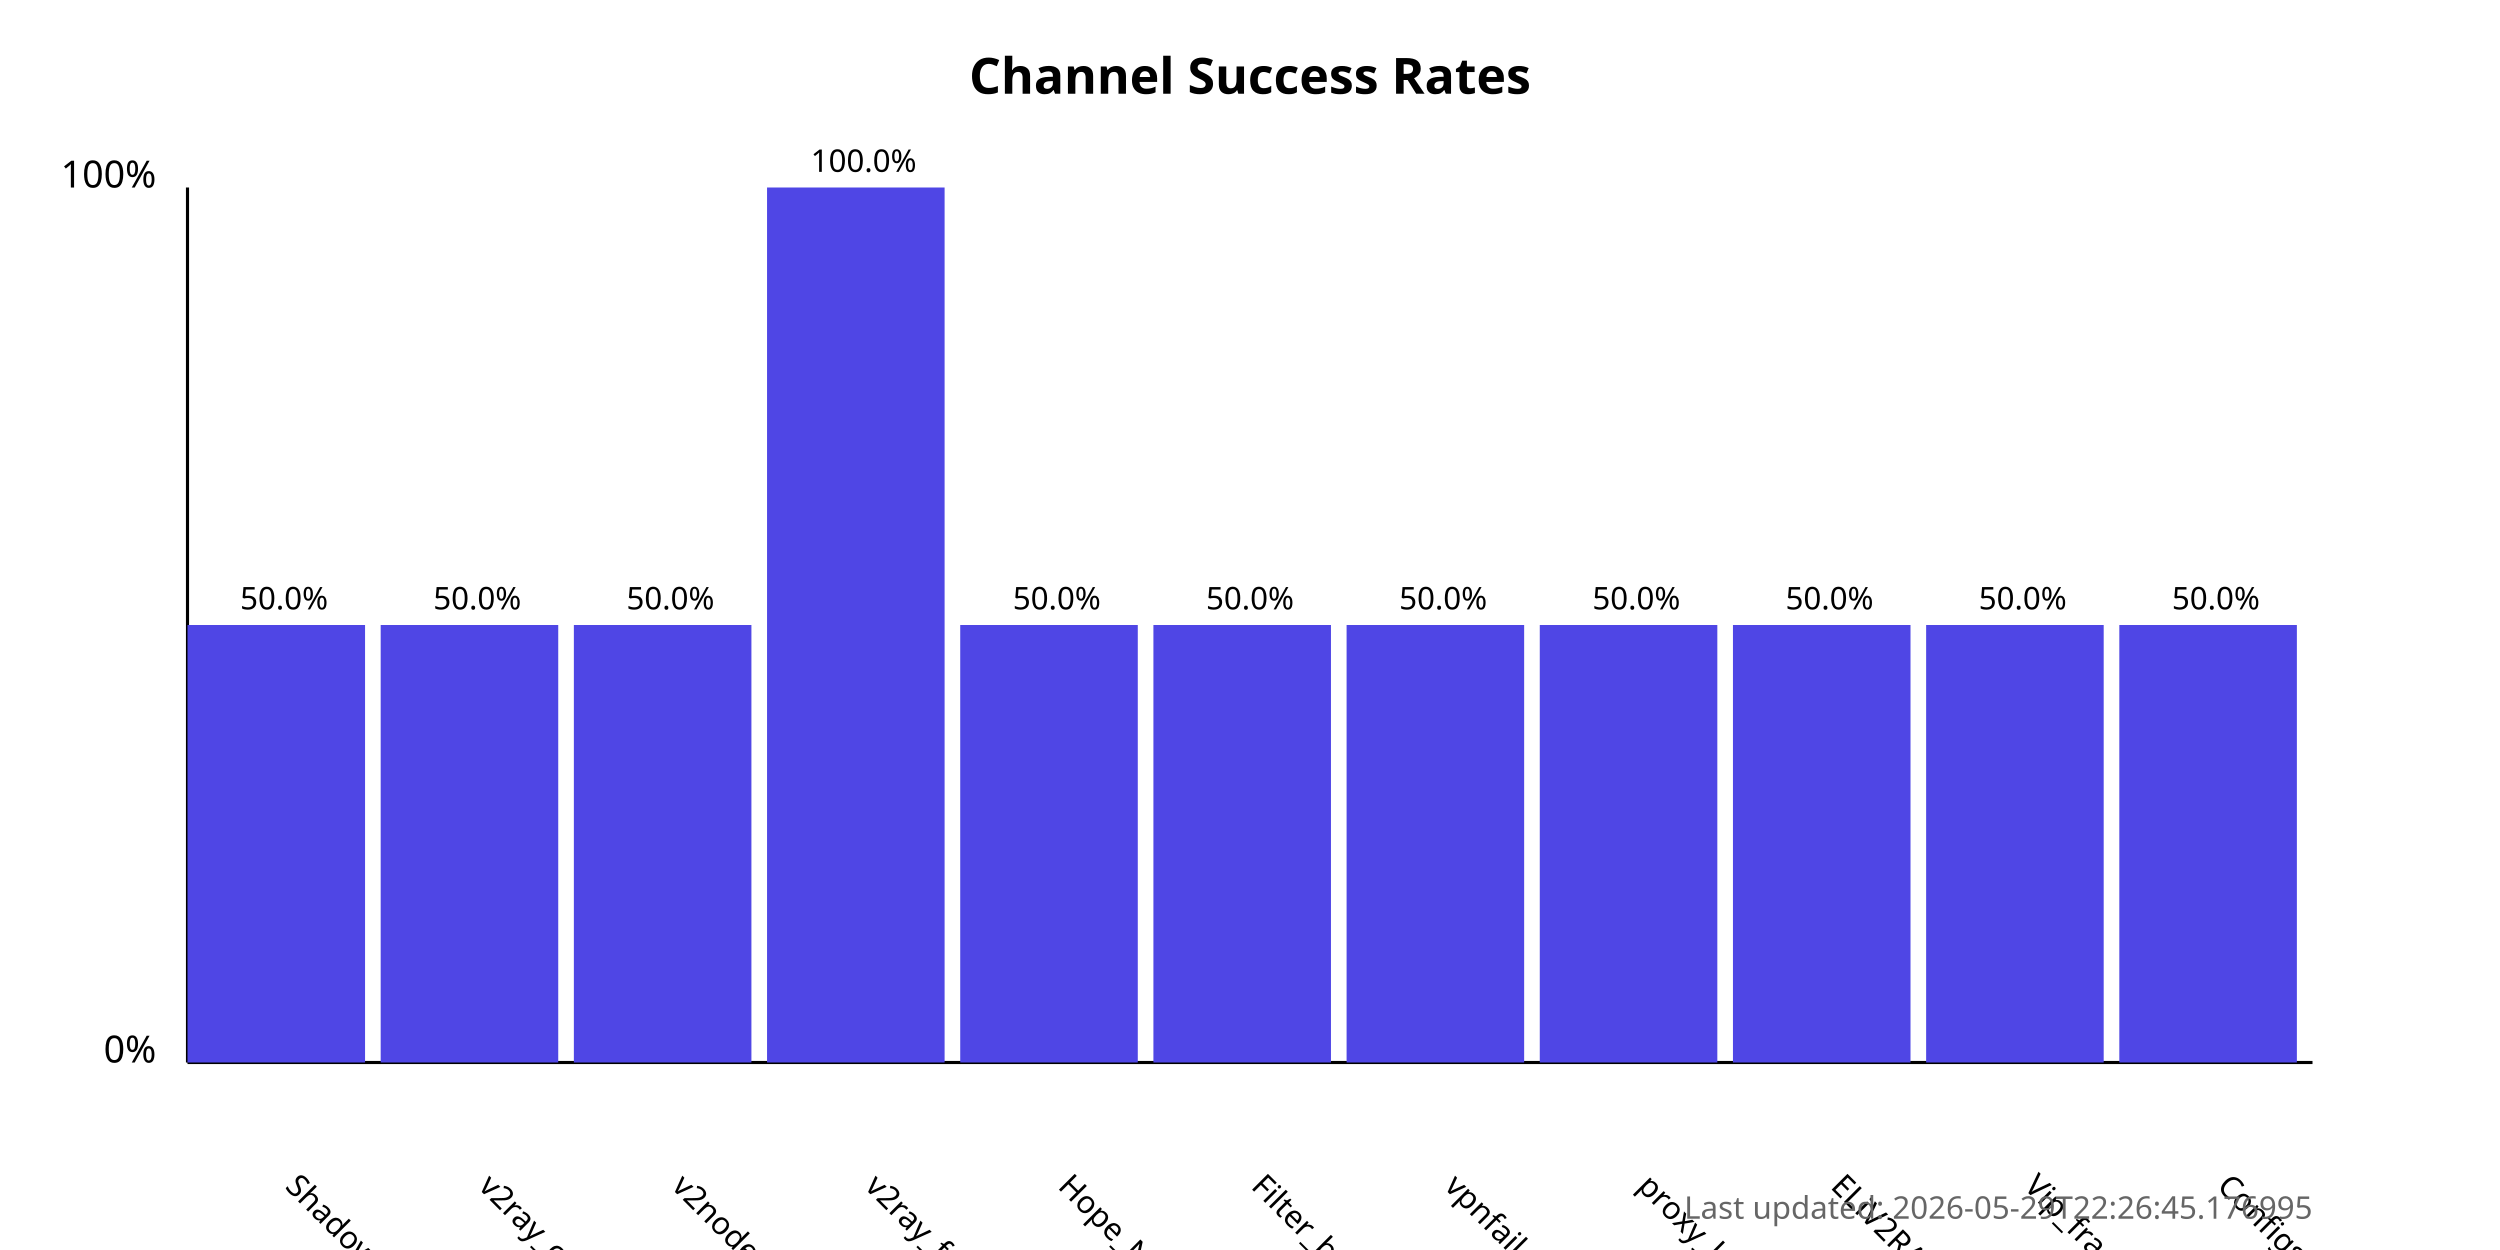
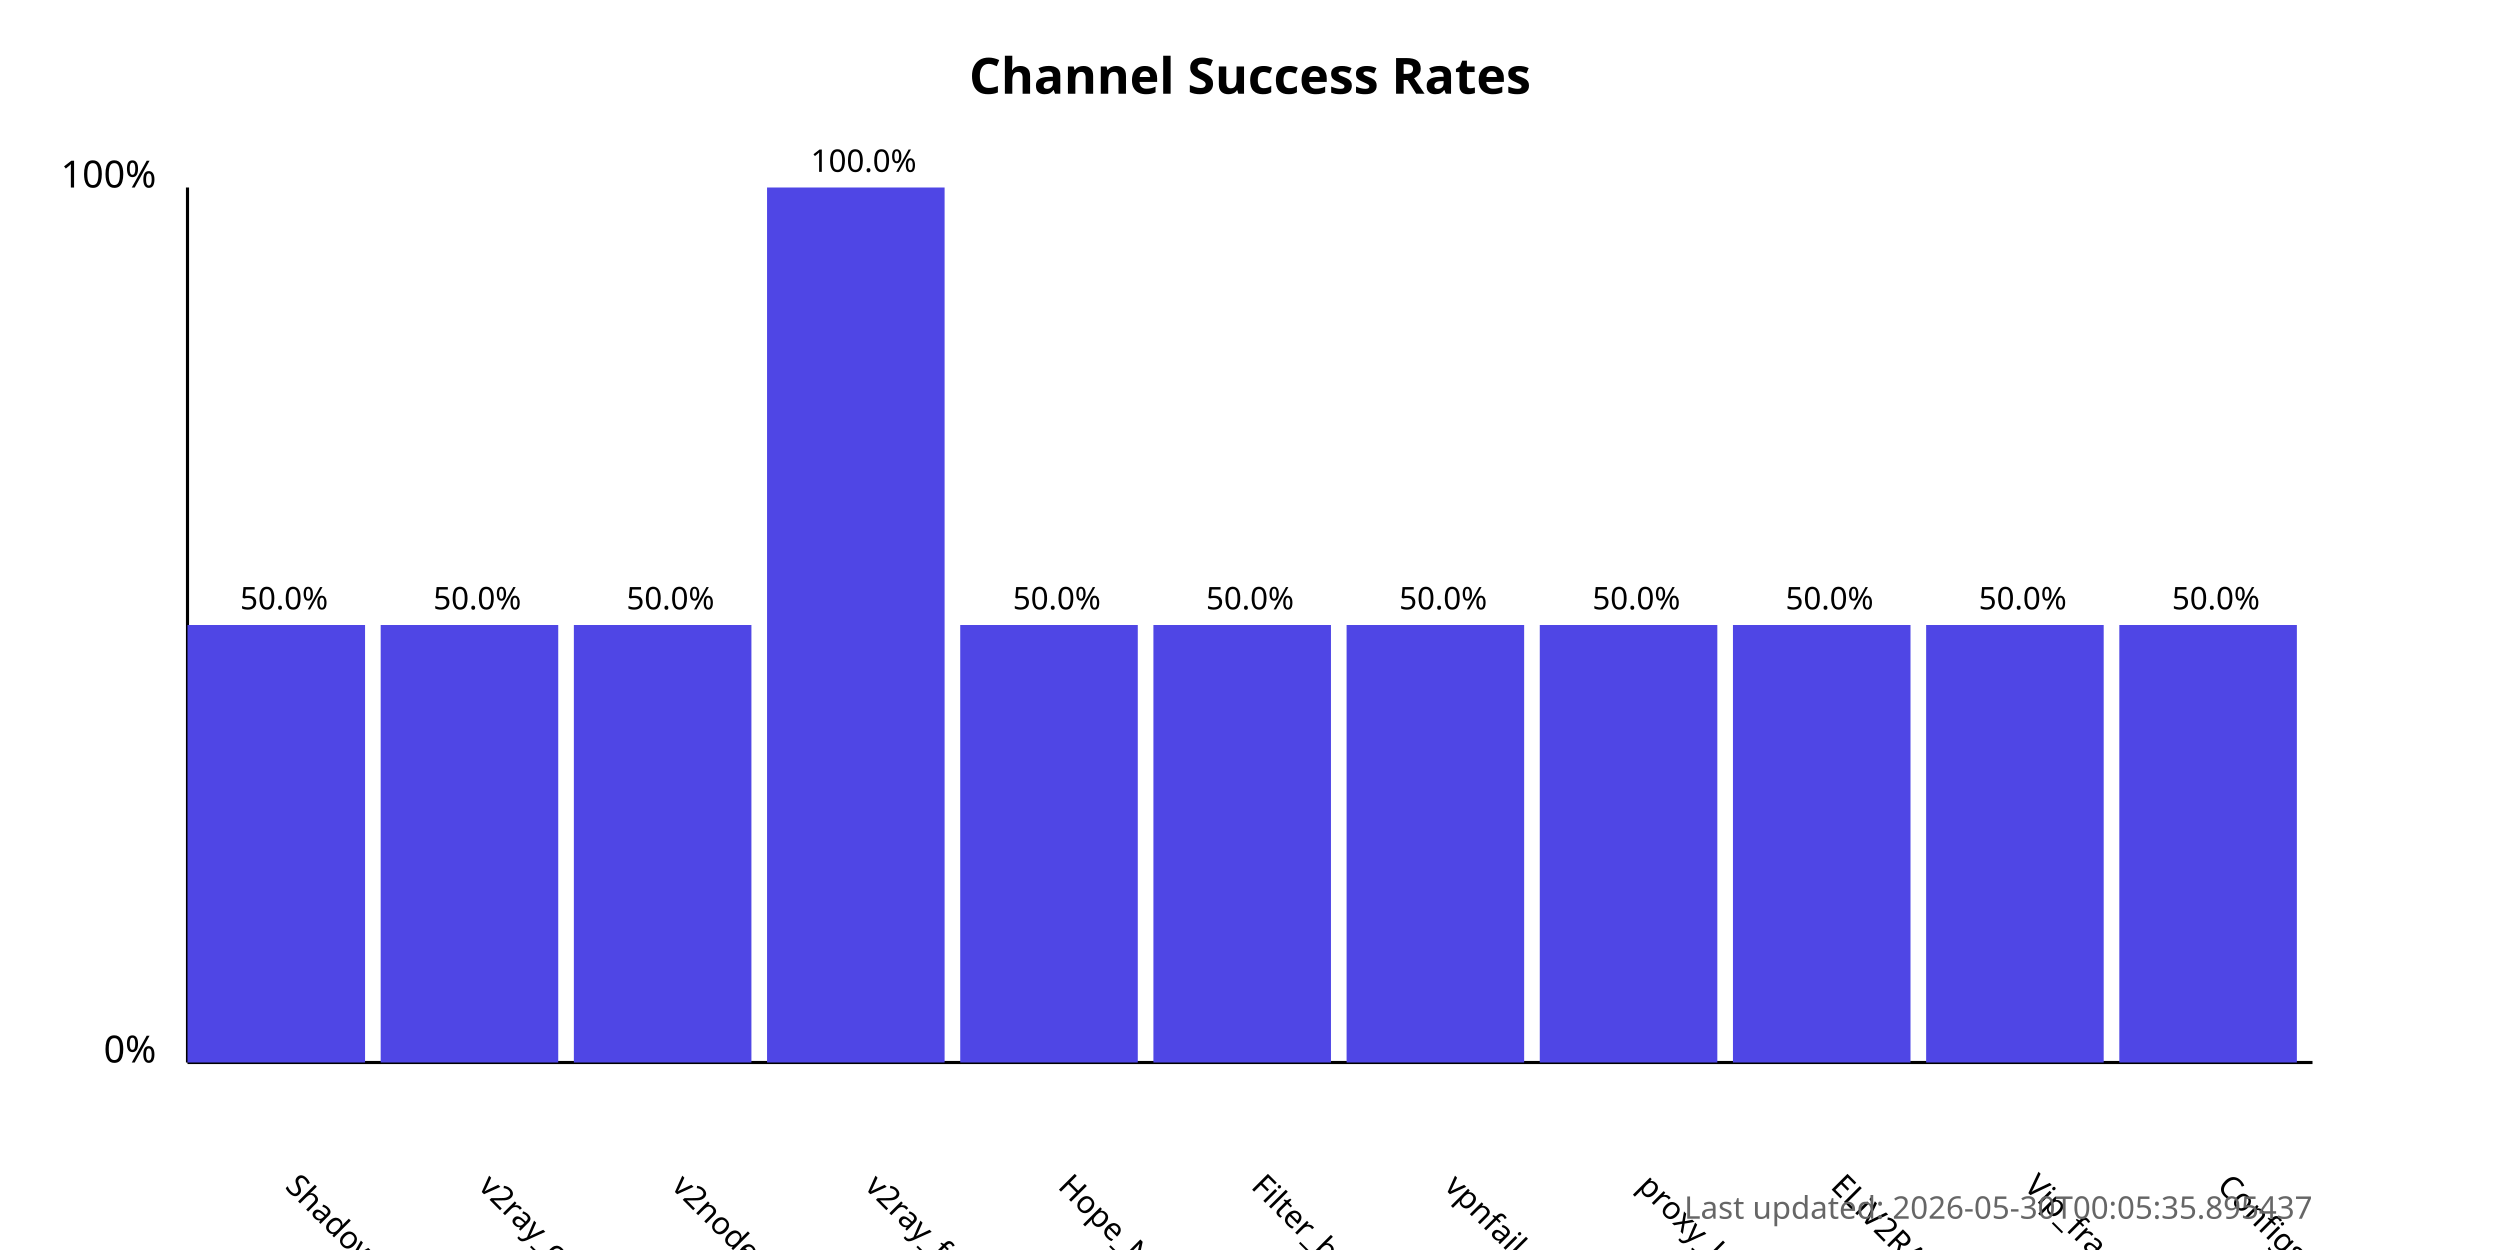
<svg xmlns="http://www.w3.org/2000/svg" width="800" height="400">
  <style>
            .chart-title { font: bold 16px sans-serif; }
            .axis-label { font: 12px sans-serif; }
            .tick-label { font: 10px sans-serif; }
            .bar { fill: #4f46e5; }
            .bar:hover { fill: #6366f1; }
            .timestamp { font: 10px sans-serif; fill: #666; }
        </style>
  <text x="400.0" y="30" text-anchor="middle" class="chart-title">
            Channel Success Rates
        </text>
  <line x1="60" y1="340" x2="60" y2="60" stroke="black" stroke-width="1" />
  <line x1="60" y1="340" x2="740" y2="340" stroke="black" stroke-width="1" />
  <text x="50" y="340" text-anchor="end" class="axis-label">0%</text>
  <text x="50" y="60" text-anchor="end" class="axis-label">100%</text>
  <g>
    <rect x="60" y="200.0" width="56.818" height="140.0" class="bar" />
    <text x="90.909" y="380" transform="rotate(45, 90.90909, 380)" text-anchor="start" class="tick-label">
                ShadowProxy66
            </text>
    <text x="90.909" y="195.0" text-anchor="middle" class="tick-label">
                50.0%
            </text>
  </g>
  <g>
    <rect x="121.818" y="200.0" width="56.818" height="140.0" class="bar" />
    <text x="152.727" y="380" transform="rotate(45, 152.7273, 380)" text-anchor="start" class="tick-label">
                v2ray_configs_pool
            </text>
    <text x="152.727" y="195.0" text-anchor="middle" class="tick-label">
                50.0%
            </text>
  </g>
  <g>
    <rect x="183.636" y="200.0" width="56.818" height="140.0" class="bar" />
    <text x="214.545" y="380" transform="rotate(45, 214.5455, 380)" text-anchor="start" class="tick-label">
                v2nodes
            </text>
    <text x="214.545" y="195.0" text-anchor="middle" class="tick-label">
                50.0%
            </text>
  </g>
  <g>
    <rect x="245.455" y="60.0" width="56.818" height="280.0" class="bar" />
    <text x="276.364" y="380" transform="rotate(45, 276.3636, 380)" text-anchor="start" class="tick-label">
                v2ray_free_conf
            </text>
    <text x="276.364" y="55.0" text-anchor="middle" class="tick-label">
                100.0%
            </text>
  </g>
  <g>
    <rect x="307.273" y="200.0" width="56.818" height="140.0" class="bar" />
    <text x="338.182" y="380" transform="rotate(45, 338.1818, 380)" text-anchor="start" class="tick-label">
                Hope_Net
            </text>
    <text x="338.182" y="195.0" text-anchor="middle" class="tick-label">
                50.0%
            </text>
  </g>
  <g>
    <rect x="369.091" y="200.0" width="56.818" height="140.0" class="bar" />
    <text x="400.0" y="380" transform="rotate(45, 400.0, 380)" text-anchor="start" class="tick-label">
                Filter_breaker
            </text>
    <text x="400.0" y="195.0" text-anchor="middle" class="tick-label">
                50.0%
            </text>
  </g>
  <g>
    <rect x="430.909" y="200.0" width="56.818" height="140.0" class="bar" />
    <text x="461.818" y="380" transform="rotate(45, 461.8182, 380)" text-anchor="start" class="tick-label">
                vpnfail_vless
            </text>
    <text x="461.818" y="195.0" text-anchor="middle" class="tick-label">
                50.0%
            </text>
  </g>
  <g>
    <rect x="492.727" y="200.0" width="56.818" height="140.0" class="bar" />
    <text x="523.636" y="380" transform="rotate(45, 523.6364, 380)" text-anchor="start" class="tick-label">
                proxy_kafee
            </text>
    <text x="523.636" y="195.0" text-anchor="middle" class="tick-label">
                50.0%
            </text>
  </g>
  <g>
    <rect x="554.545" y="200.0" width="56.818" height="140.0" class="bar" />
    <text x="585.455" y="380" transform="rotate(45, 585.4545, 380)" text-anchor="start" class="tick-label">
                ELiV2RAY
            </text>
    <text x="585.455" y="195.0" text-anchor="middle" class="tick-label">
                50.0%
            </text>
  </g>
  <g>
    <rect x="616.364" y="200.0" width="56.818" height="140.0" class="bar" />
    <text x="647.273" y="380" transform="rotate(45, 647.2727, 380)" text-anchor="start" class="tick-label">
                Vip_fragment_v2ray
            </text>
    <text x="647.273" y="195.0" text-anchor="middle" class="tick-label">
                50.0%
            </text>
  </g>
  <g>
    <rect x="678.182" y="200.0" width="56.818" height="140.0" class="bar" />
    <text x="709.091" y="380" transform="rotate(45, 709.0909, 380)" text-anchor="start" class="tick-label">
                ConfigsHubPlus
            </text>
    <text x="709.091" y="195.0" text-anchor="middle" class="tick-label">
                50.0%
            </text>
  </g>
  <text x="740" y="390" text-anchor="end" class="timestamp">
-             Last updated: 2026-05-29T22:26:45.176995
+             Last updated: 2026-05-30T00:05:35.895437
        </text>
</svg>
